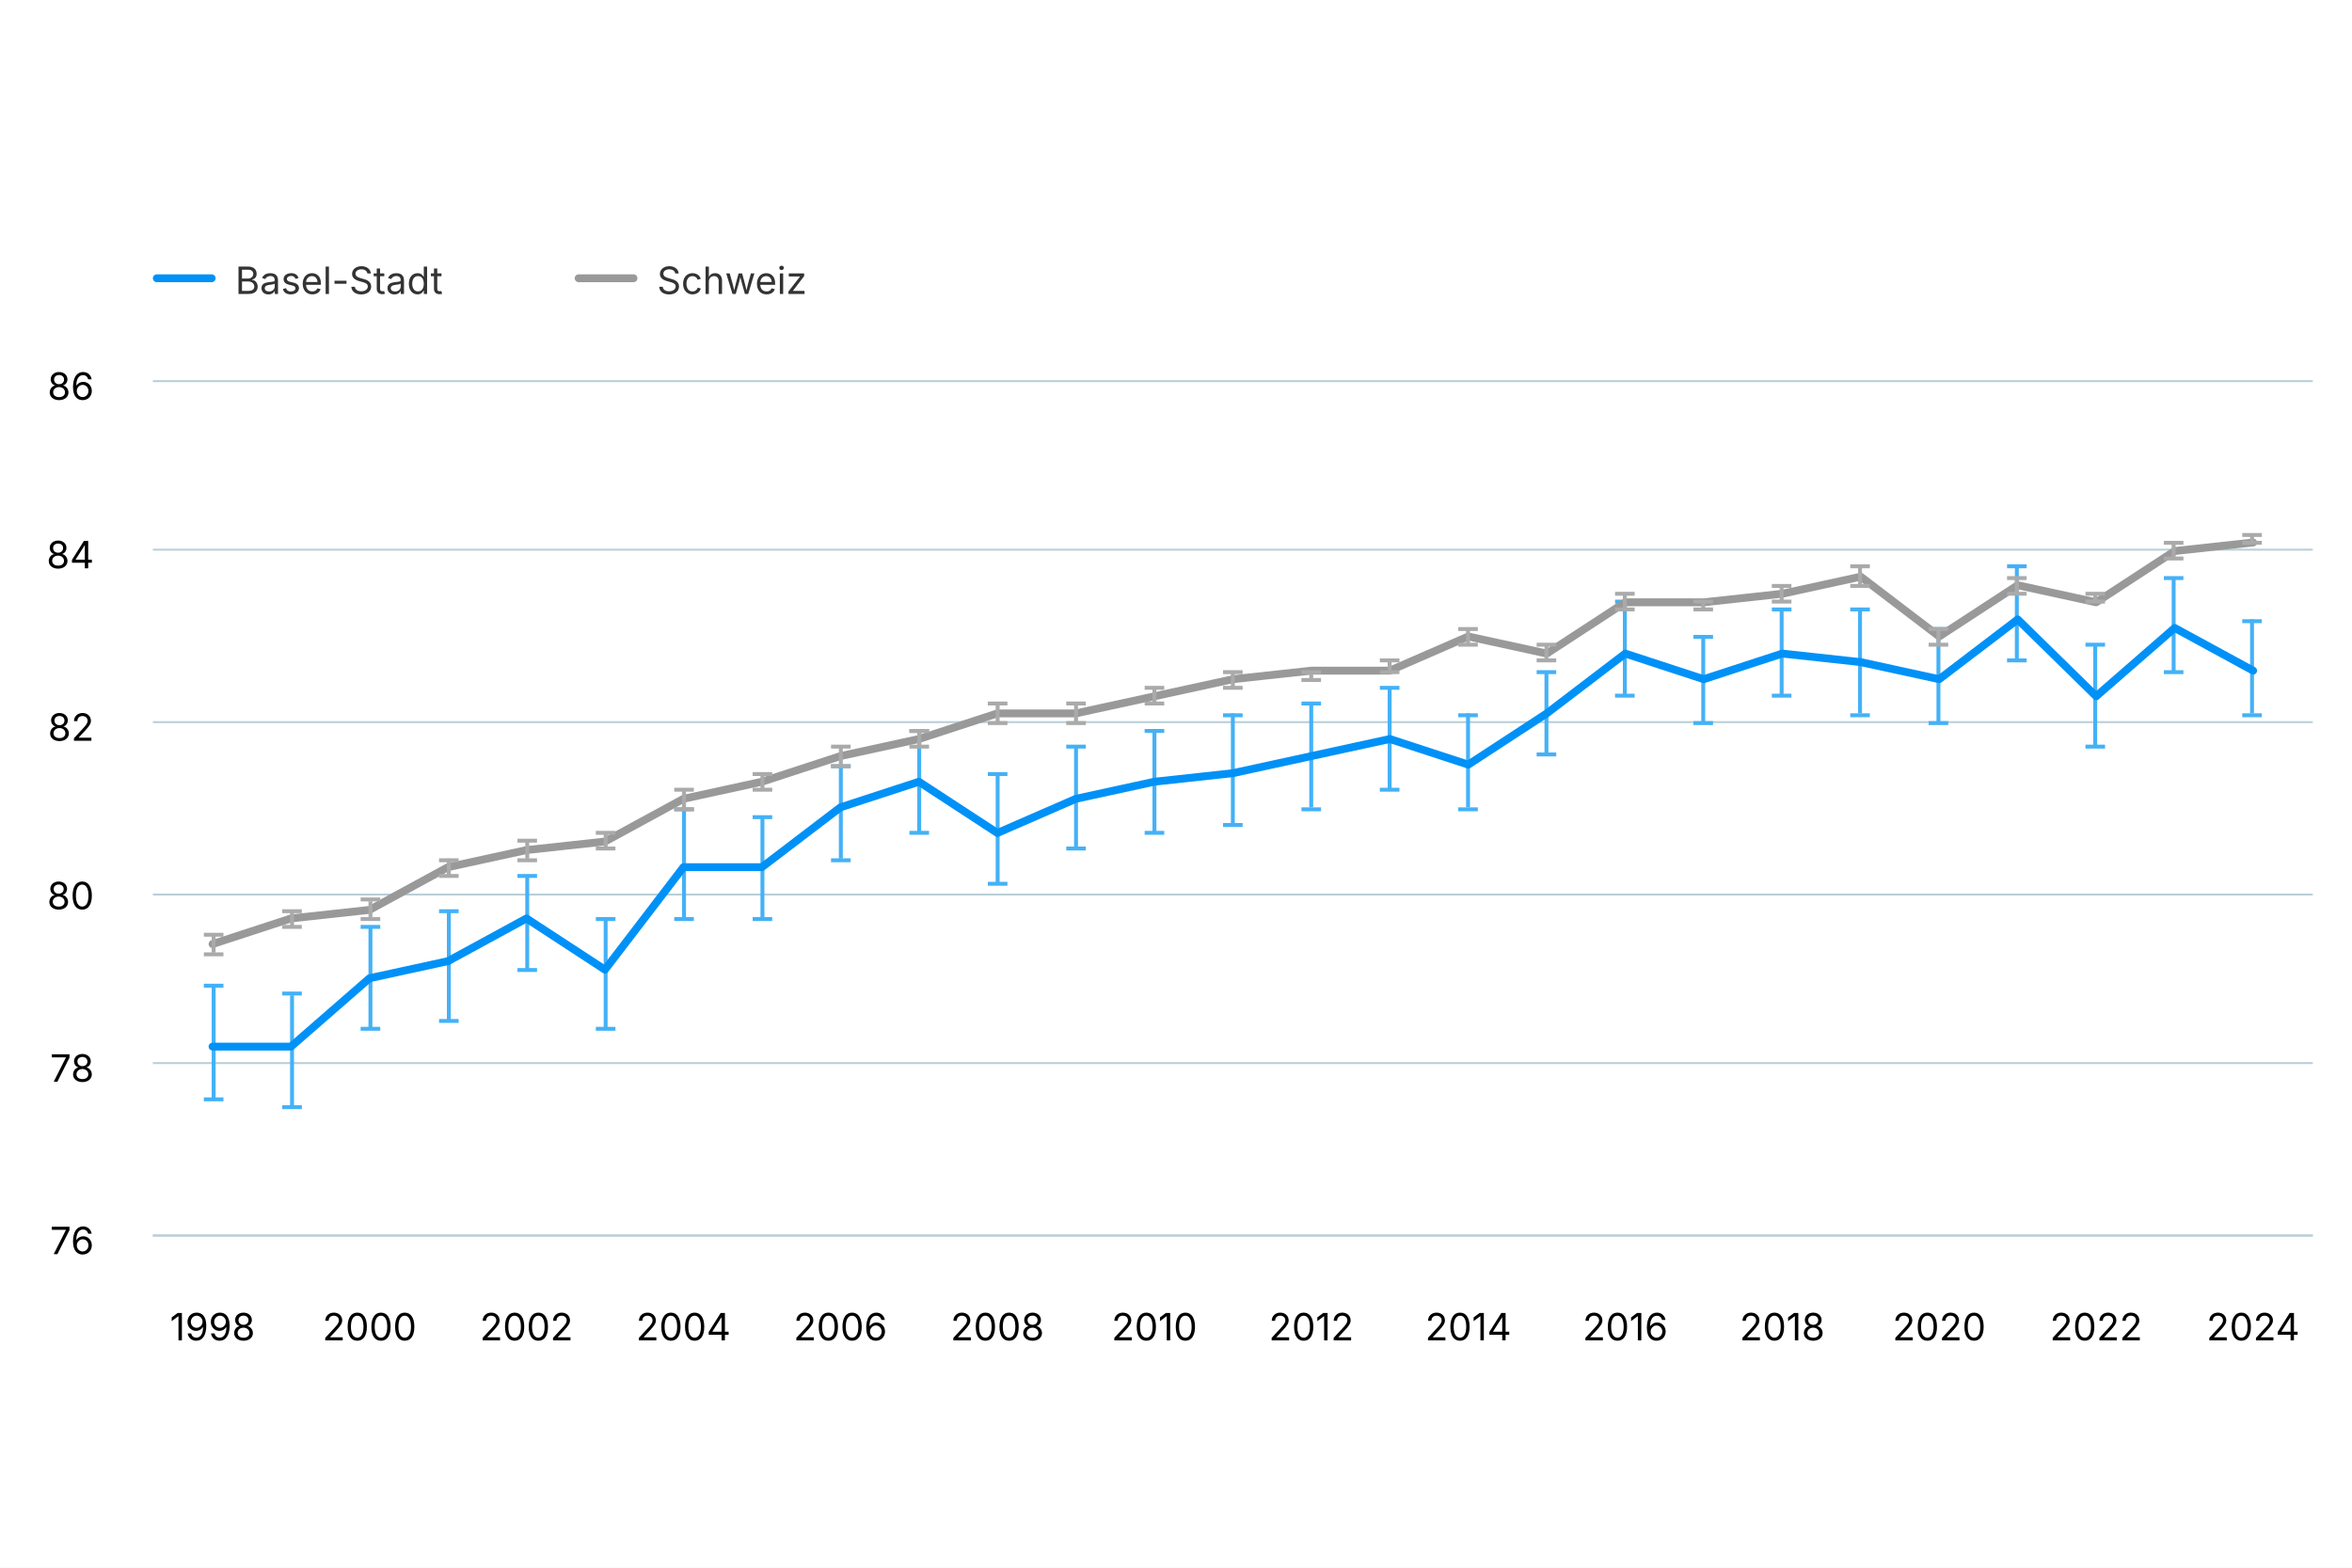
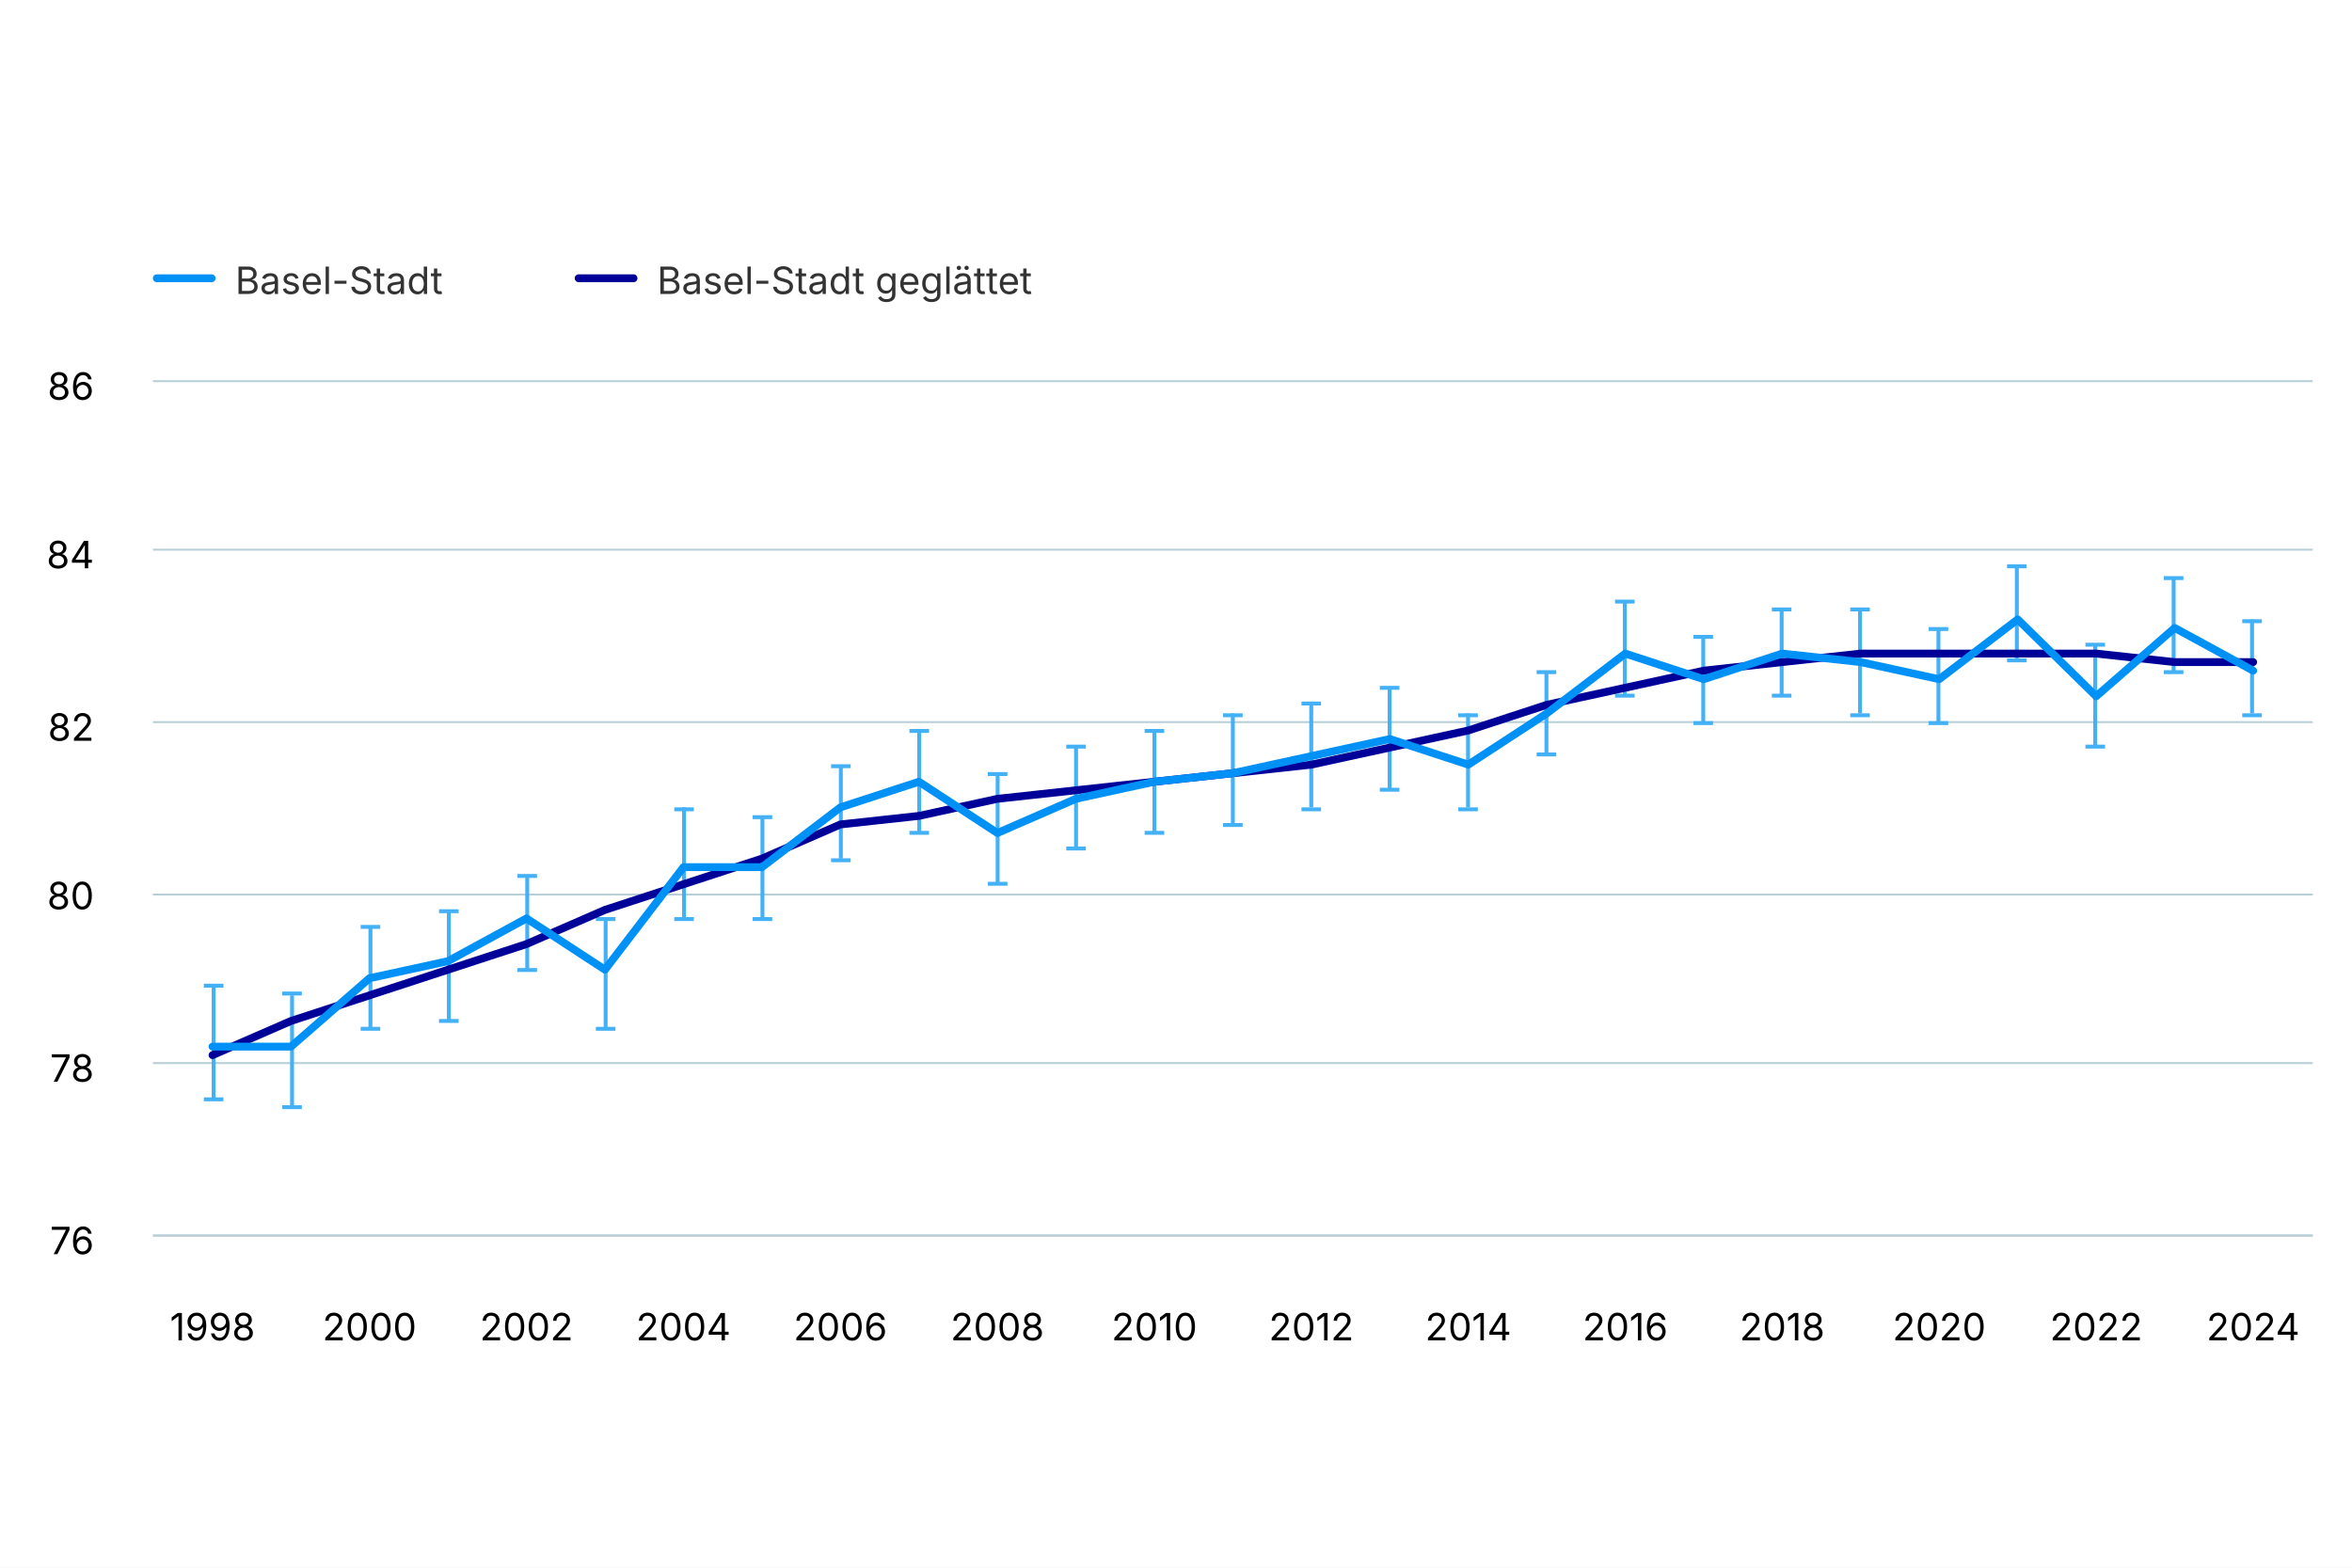
<svg xmlns="http://www.w3.org/2000/svg" version="1.1" class="highcharts-root" style="font-family: Inter, &quot;Helvetica Neue&quot;, Helvetica, Arial, sans-serif; font-size: 1rem;" width="600" height="400" viewBox="0 0 600 400" role="img" aria-label="Lebenserwartung">
  <defs>
    <filter id="highcharts-drop-shadow-0">
      <feDropShadow dx="1" dy="1" flood-color="#000000" flood-opacity="0.75" stdDeviation="2.5" />
    </filter>
-     <clipPath id="highcharts-8dxd6rf-43-">
+     <clipPath id="highcharts-83gimz8-37-">
      <rect x="0" y="0" width="551" height="218" fill="none" />
    </clipPath>
  </defs>
  <rect fill="#ffffff" class="highcharts-background" filter="none" x="0" y="0" width="600" height="400" rx="0" ry="0" />
  <rect fill="none" class="highcharts-plot-background" x="39" y="97" width="551" height="218" filter="none" />
  <g class="highcharts-pane-group" data-z-index="0" />
  <g class="highcharts-grid highcharts-xaxis-grid" data-z-index="1">
    <path fill="none" stroke="#e6e6e6" stroke-width="0" stroke-dasharray="none" data-z-index="1" class="highcharts-grid-line" d="M 54.5 97 L 54.5 315" opacity="1" />
    <path fill="none" stroke="#e6e6e6" stroke-width="0" stroke-dasharray="none" data-z-index="1" class="highcharts-grid-line" d="M 94.5 97 L 94.5 315" opacity="1" />
    <path fill="none" stroke="#e6e6e6" stroke-width="0" stroke-dasharray="none" data-z-index="1" class="highcharts-grid-line" d="M 134.5 97 L 134.5 315" opacity="1" />
    <path fill="none" stroke="#e6e6e6" stroke-width="0" stroke-dasharray="none" data-z-index="1" class="highcharts-grid-line" d="M 174.5 97 L 174.5 315" opacity="1" />
    <path fill="none" stroke="#e6e6e6" stroke-width="0" stroke-dasharray="none" data-z-index="1" class="highcharts-grid-line" d="M 214.5 97 L 214.5 315" opacity="1" />
    <path fill="none" stroke="#e6e6e6" stroke-width="0" stroke-dasharray="none" data-z-index="1" class="highcharts-grid-line" d="M 254.5 97 L 254.5 315" opacity="1" />
    <path fill="none" stroke="#e6e6e6" stroke-width="0" stroke-dasharray="none" data-z-index="1" class="highcharts-grid-line" d="M 294.5 97 L 294.5 315" opacity="1" />
    <path fill="none" stroke="#e6e6e6" stroke-width="0" stroke-dasharray="none" data-z-index="1" class="highcharts-grid-line" d="M 334.5 97 L 334.5 315" opacity="1" />
    <path fill="none" stroke="#e6e6e6" stroke-width="0" stroke-dasharray="none" data-z-index="1" class="highcharts-grid-line" d="M 374.5 97 L 374.5 315" opacity="1" />
    <path fill="none" stroke="#e6e6e6" stroke-width="0" stroke-dasharray="none" data-z-index="1" class="highcharts-grid-line" d="M 414.5 97 L 414.5 315" opacity="1" />
    <path fill="none" stroke="#e6e6e6" stroke-width="0" stroke-dasharray="none" data-z-index="1" class="highcharts-grid-line" d="M 454.5 97 L 454.5 315" opacity="1" />
    <path fill="none" stroke="#e6e6e6" stroke-width="0" stroke-dasharray="none" data-z-index="1" class="highcharts-grid-line" d="M 494.5 97 L 494.5 315" opacity="1" />
    <path fill="none" stroke="#e6e6e6" stroke-width="0" stroke-dasharray="none" data-z-index="1" class="highcharts-grid-line" d="M 534.5 97 L 534.5 315" opacity="1" />
    <path fill="none" stroke="#e6e6e6" stroke-width="0" stroke-dasharray="none" data-z-index="1" class="highcharts-grid-line" d="M 574.5 97 L 574.5 315" opacity="1" />
  </g>
  <g class="highcharts-grid highcharts-yaxis-grid" data-z-index="1">
    <path fill="none" stroke="#B9CFD7" stroke-width="0.5" stroke-dasharray="none" data-z-index="1" class="highcharts-grid-line" d="M 39 315.25 L 590 315.25" opacity="1" />
    <path fill="none" stroke="#B9CFD7" stroke-width="0.5" stroke-dasharray="none" data-z-index="1" class="highcharts-grid-line" d="M 39 271.25 L 590 271.25" opacity="1" />
    <path fill="none" stroke="#B9CFD7" stroke-width="0.5" stroke-dasharray="none" data-z-index="1" class="highcharts-grid-line" d="M 39 228.25 L 590 228.25" opacity="1" />
    <path fill="none" stroke="#B9CFD7" stroke-width="0.5" stroke-dasharray="none" data-z-index="1" class="highcharts-grid-line" d="M 39 184.25 L 590 184.25" opacity="1" />
    <path fill="none" stroke="#B9CFD7" stroke-width="0.5" stroke-dasharray="none" data-z-index="1" class="highcharts-grid-line" d="M 39 140.25 L 590 140.25" opacity="1" />
    <path fill="none" stroke="#B9CFD7" stroke-width="0.5" stroke-dasharray="none" data-z-index="1" class="highcharts-grid-line" d="M 39 97.25 L 590 97.25" opacity="1" />
  </g>
  <rect fill="none" class="highcharts-plot-border" data-z-index="1" stroke="#cccccc" stroke-width="0" x="39" y="97" width="551" height="218" />
  <g class="highcharts-axis highcharts-xaxis" data-z-index="2">
    <path fill="none" class="highcharts-axis-line" stroke="#B9CFD7" stroke-width="0.5" data-z-index="7" d="M 39 315.25 L 590 315.25" />
  </g>
  <g class="highcharts-axis highcharts-yaxis" data-z-index="2">
    <path fill="none" class="highcharts-axis-line" stroke="#B9CFD7" stroke-width="0" data-z-index="7" d="M 39 97 L 39 315" />
  </g>
  <g class="highcharts-series-group" data-z-index="3" filter="none">
-     <g class="highcharts-series highcharts-series-1 highcharts-errorbar-series highcharts-tracker" data-z-index="0.1" opacity="1" transform="translate(39,97) scale(1 1)" clip-path="url(#highcharts-8dxd6rf-43-)">
+     <g class="highcharts-series highcharts-series-2 highcharts-errorbar-series highcharts-tracker" data-z-index="0.1" opacity="1" transform="translate(39,97) scale(1 1)" clip-path="url(#highcharts-83gimz8-37-)">
      <g class="highcharts-point">
        <path fill="none" class="highcharts-boxplot-stem" stroke="#44b1f7" stroke-width="1" d="M 15.5 183.12 L 15.5 154.78 M 15.5 183.12 L 15.5 183.12" />
        <path fill="none" class="highcharts-boxplot-whisker" stroke="#44b1f7" stroke-width="1" d="M 13 154.5 L 18 154.5 M 13 183.5 L 18 183.5" />
        <path fill="none" class="highcharts-boxplot-median" stroke="#44b1f7" stroke-width="2" d="M 0 0" />
      </g>
      <g class="highcharts-point">
        <path fill="none" class="highcharts-boxplot-stem" stroke="#44b1f7" stroke-width="1" d="M 35.5 185.3 L 35.5 156.96 M 35.5 185.3 L 35.5 185.3" />
        <path fill="none" class="highcharts-boxplot-whisker" stroke="#44b1f7" stroke-width="1" d="M 33 156.5 L 38 156.5 M 33 185.5 L 38 185.5" />
        <path fill="none" class="highcharts-boxplot-median" stroke="#44b1f7" stroke-width="2" d="M 0 0" />
      </g>
      <g class="highcharts-point">
        <path fill="none" class="highcharts-boxplot-stem" stroke="#44b1f7" stroke-width="1" d="M 55.5 165.68 L 55.5 139.52 M 55.5 165.68 L 55.5 165.68" />
        <path fill="none" class="highcharts-boxplot-whisker" stroke="#44b1f7" stroke-width="1" d="M 53 139.5 L 58 139.5 M 53 165.5 L 58 165.5" />
        <path fill="none" class="highcharts-boxplot-median" stroke="#44b1f7" stroke-width="2" d="M 0 0" />
      </g>
      <g class="highcharts-point">
        <path fill="none" class="highcharts-boxplot-stem" stroke="#44b1f7" stroke-width="1" d="M 75.5 163.5 L 75.5 135.16 M 75.5 163.5 L 75.5 163.5" />
        <path fill="none" class="highcharts-boxplot-whisker" stroke="#44b1f7" stroke-width="1" d="M 73 135.5 L 78 135.5 M 73 163.5 L 78 163.5" />
        <path fill="none" class="highcharts-boxplot-median" stroke="#44b1f7" stroke-width="2" d="M 0 0" />
      </g>
      <g class="highcharts-point">
        <path fill="none" class="highcharts-boxplot-stem" stroke="#44b1f7" stroke-width="1" d="M 95.5 150.42 L 95.5 126.44 M 95.5 150.42 L 95.5 150.42" />
        <path fill="none" class="highcharts-boxplot-whisker" stroke="#44b1f7" stroke-width="1" d="M 93 126.5 L 98 126.5 M 93 150.5 L 98 150.5" />
        <path fill="none" class="highcharts-boxplot-median" stroke="#44b1f7" stroke-width="2" d="M 0 0" />
      </g>
      <g class="highcharts-point">
        <path fill="none" class="highcharts-boxplot-stem" stroke="#44b1f7" stroke-width="1" d="M 115.5 165.68 L 115.5 137.34 M 115.5 165.68 L 115.5 165.68" />
        <path fill="none" class="highcharts-boxplot-whisker" stroke="#44b1f7" stroke-width="1" d="M 113 137.5 L 118 137.5 M 113 165.5 L 118 165.5" />
        <path fill="none" class="highcharts-boxplot-median" stroke="#44b1f7" stroke-width="2" d="M 0 0" />
      </g>
      <g class="highcharts-point">
        <path fill="none" class="highcharts-boxplot-stem" stroke="#44b1f7" stroke-width="1" d="M 135.5 137.34 L 135.5 109 M 135.5 137.34 L 135.5 137.34" />
        <path fill="none" class="highcharts-boxplot-whisker" stroke="#44b1f7" stroke-width="1" d="M 133 109.5 L 138 109.5 M 133 137.5 L 138 137.5" />
        <path fill="none" class="highcharts-boxplot-median" stroke="#44b1f7" stroke-width="2" d="M 0 0" />
      </g>
      <g class="highcharts-point">
        <path fill="none" class="highcharts-boxplot-stem" stroke="#44b1f7" stroke-width="1" d="M 155.5 137.34 L 155.5 111.18 M 155.5 137.34 L 155.5 137.34" />
        <path fill="none" class="highcharts-boxplot-whisker" stroke="#44b1f7" stroke-width="1" d="M 153 111.5 L 158 111.5 M 153 137.5 L 158 137.5" />
        <path fill="none" class="highcharts-boxplot-median" stroke="#44b1f7" stroke-width="2" d="M 0 0" />
      </g>
      <g class="highcharts-point">
        <path fill="none" class="highcharts-boxplot-stem" stroke="#44b1f7" stroke-width="1" d="M 175.5 122.08 L 175.5 98.1 M 175.5 122.08 L 175.5 122.08" />
        <path fill="none" class="highcharts-boxplot-whisker" stroke="#44b1f7" stroke-width="1" d="M 173 98.5 L 178 98.5 M 173 122.5 L 178 122.5" />
        <path fill="none" class="highcharts-boxplot-median" stroke="#44b1f7" stroke-width="2" d="M 0 0" />
      </g>
      <g class="highcharts-point">
        <path fill="none" class="highcharts-boxplot-stem" stroke="#44b1f7" stroke-width="1" d="M 195.5 115.54 L 195.5 89.38 M 195.5 115.54 L 195.5 115.54" />
        <path fill="none" class="highcharts-boxplot-whisker" stroke="#44b1f7" stroke-width="1" d="M 193 89.5 L 198 89.5 M 193 115.5 L 198 115.5" />
        <path fill="none" class="highcharts-boxplot-median" stroke="#44b1f7" stroke-width="2" d="M 0 0" />
      </g>
      <g class="highcharts-point">
        <path fill="none" class="highcharts-boxplot-stem" stroke="#44b1f7" stroke-width="1" d="M 215.5 128.62 L 215.5 100.28 M 215.5 128.62 L 215.5 128.62" />
        <path fill="none" class="highcharts-boxplot-whisker" stroke="#44b1f7" stroke-width="1" d="M 213 100.5 L 218 100.5 M 213 128.5 L 218 128.5" />
        <path fill="none" class="highcharts-boxplot-median" stroke="#44b1f7" stroke-width="2" d="M 0 0" />
      </g>
      <g class="highcharts-point">
        <path fill="none" class="highcharts-boxplot-stem" stroke="#44b1f7" stroke-width="1" d="M 235.5 119.9 L 235.5 93.74 M 235.5 119.9 L 235.5 119.9" />
        <path fill="none" class="highcharts-boxplot-whisker" stroke="#44b1f7" stroke-width="1" d="M 233 93.5 L 238 93.5 M 233 119.5 L 238 119.5" />
        <path fill="none" class="highcharts-boxplot-median" stroke="#44b1f7" stroke-width="2" d="M 0 0" />
      </g>
      <g class="highcharts-point">
        <path fill="none" class="highcharts-boxplot-stem" stroke="#44b1f7" stroke-width="1" d="M 255.5 115.54 L 255.5 89.38 M 255.5 115.54 L 255.5 115.54" />
        <path fill="none" class="highcharts-boxplot-whisker" stroke="#44b1f7" stroke-width="1" d="M 253 89.5 L 258 89.5 M 253 115.5 L 258 115.5" />
        <path fill="none" class="highcharts-boxplot-median" stroke="#44b1f7" stroke-width="2" d="M 0 0" />
      </g>
      <g class="highcharts-point">
        <path fill="none" class="highcharts-boxplot-stem" stroke="#44b1f7" stroke-width="1" d="M 275.5 113.36 L 275.5 85.02 M 275.5 113.36 L 275.5 113.36" />
        <path fill="none" class="highcharts-boxplot-whisker" stroke="#44b1f7" stroke-width="1" d="M 273 85.5 L 278 85.5 M 273 113.5 L 278 113.5" />
        <path fill="none" class="highcharts-boxplot-median" stroke="#44b1f7" stroke-width="2" d="M 0 0" />
      </g>
      <g class="highcharts-point">
        <path fill="none" class="highcharts-boxplot-stem" stroke="#44b1f7" stroke-width="1" d="M 295.5 109 L 295.5 82.84 M 295.5 109 L 295.5 109" />
        <path fill="none" class="highcharts-boxplot-whisker" stroke="#44b1f7" stroke-width="1" d="M 293 82.5 L 298 82.5 M 293 109.5 L 298 109.5" />
        <path fill="none" class="highcharts-boxplot-median" stroke="#44b1f7" stroke-width="2" d="M 0 0" />
      </g>
      <g class="highcharts-point">
        <path fill="none" class="highcharts-boxplot-stem" stroke="#44b1f7" stroke-width="1" d="M 315.5 104.64 L 315.5 78.48 M 315.5 104.64 L 315.5 104.64" />
        <path fill="none" class="highcharts-boxplot-whisker" stroke="#44b1f7" stroke-width="1" d="M 313 78.5 L 318 78.5 M 313 104.5 L 318 104.5" />
        <path fill="none" class="highcharts-boxplot-median" stroke="#44b1f7" stroke-width="2" d="M 0 0" />
      </g>
      <g class="highcharts-point">
        <path fill="none" class="highcharts-boxplot-stem" stroke="#44b1f7" stroke-width="1" d="M 335.5 109 L 335.5 85.02 M 335.5 109 L 335.5 109" />
        <path fill="none" class="highcharts-boxplot-whisker" stroke="#44b1f7" stroke-width="1" d="M 333 85.5 L 338 85.5 M 333 109.5 L 338 109.5" />
        <path fill="none" class="highcharts-boxplot-median" stroke="#44b1f7" stroke-width="2" d="M 0 0" />
      </g>
      <g class="highcharts-point">
        <path fill="none" class="highcharts-boxplot-stem" stroke="#44b1f7" stroke-width="1" d="M 355.5 95.92 L 355.5 74.12 M 355.5 95.92 L 355.5 95.92" />
        <path fill="none" class="highcharts-boxplot-whisker" stroke="#44b1f7" stroke-width="1" d="M 353 74.5 L 358 74.5 M 353 95.5 L 358 95.5" />
        <path fill="none" class="highcharts-boxplot-median" stroke="#44b1f7" stroke-width="2" d="M 0 0" />
      </g>
      <g class="highcharts-point">
        <path fill="none" class="highcharts-boxplot-stem" stroke="#44b1f7" stroke-width="1" d="M 375.5 80.66 L 375.5 56.68 M 375.5 80.66 L 375.5 80.66" />
        <path fill="none" class="highcharts-boxplot-whisker" stroke="#44b1f7" stroke-width="1" d="M 373 56.5 L 378 56.5 M 373 80.5 L 378 80.5" />
        <path fill="none" class="highcharts-boxplot-median" stroke="#44b1f7" stroke-width="2" d="M 0 0" />
      </g>
      <g class="highcharts-point">
        <path fill="none" class="highcharts-boxplot-stem" stroke="#44b1f7" stroke-width="1" d="M 395.5 87.2 L 395.5 65.4 M 395.5 87.2 L 395.5 87.2" />
        <path fill="none" class="highcharts-boxplot-whisker" stroke="#44b1f7" stroke-width="1" d="M 393 65.5 L 398 65.5 M 393 87.5 L 398 87.5" />
        <path fill="none" class="highcharts-boxplot-median" stroke="#44b1f7" stroke-width="2" d="M 0 0" />
      </g>
      <g class="highcharts-point">
        <path fill="none" class="highcharts-boxplot-stem" stroke="#44b1f7" stroke-width="1" d="M 415.5 80.66 L 415.5 58.86 M 415.5 80.66 L 415.5 80.66" />
        <path fill="none" class="highcharts-boxplot-whisker" stroke="#44b1f7" stroke-width="1" d="M 413 58.5 L 418 58.5 M 413 80.5 L 418 80.5" />
        <path fill="none" class="highcharts-boxplot-median" stroke="#44b1f7" stroke-width="2" d="M 0 0" />
      </g>
      <g class="highcharts-point">
        <path fill="none" class="highcharts-boxplot-stem" stroke="#44b1f7" stroke-width="1" d="M 435.5 85.02 L 435.5 58.86 M 435.5 85.02 L 435.5 85.02" />
        <path fill="none" class="highcharts-boxplot-whisker" stroke="#44b1f7" stroke-width="1" d="M 433 58.5 L 438 58.5 M 433 85.5 L 438 85.5" />
        <path fill="none" class="highcharts-boxplot-median" stroke="#44b1f7" stroke-width="2" d="M 0 0" />
      </g>
      <g class="highcharts-point">
        <path fill="none" class="highcharts-boxplot-stem" stroke="#44b1f7" stroke-width="1" d="M 455.5 87.2 L 455.5 63.22 M 455.5 87.2 L 455.5 87.2" />
        <path fill="none" class="highcharts-boxplot-whisker" stroke="#44b1f7" stroke-width="1" d="M 453 63.5 L 458 63.5 M 453 87.5 L 458 87.5" />
        <path fill="none" class="highcharts-boxplot-median" stroke="#44b1f7" stroke-width="2" d="M 0 0" />
      </g>
      <g class="highcharts-point">
        <path fill="none" class="highcharts-boxplot-stem" stroke="#44b1f7" stroke-width="1" d="M 475.5 71.94 L 475.5 47.96 M 475.5 71.94 L 475.5 71.94" />
        <path fill="none" class="highcharts-boxplot-whisker" stroke="#44b1f7" stroke-width="1" d="M 473 47.5 L 478 47.5 M 473 71.5 L 478 71.5" />
        <path fill="none" class="highcharts-boxplot-median" stroke="#44b1f7" stroke-width="2" d="M 0 0" />
      </g>
      <g class="highcharts-point">
        <path fill="none" class="highcharts-boxplot-stem" stroke="#44b1f7" stroke-width="1" d="M 495.5 93.74 L 495.5 67.58 M 495.5 93.74 L 495.5 93.74" />
        <path fill="none" class="highcharts-boxplot-whisker" stroke="#44b1f7" stroke-width="1" d="M 493 67.5 L 498 67.5 M 493 93.5 L 498 93.5" />
        <path fill="none" class="highcharts-boxplot-median" stroke="#44b1f7" stroke-width="2" d="M 0 0" />
      </g>
      <g class="highcharts-point">
        <path fill="none" class="highcharts-boxplot-stem" stroke="#44b1f7" stroke-width="1" d="M 515.5 74.12 L 515.5 50.14 M 515.5 74.12 L 515.5 74.12" />
        <path fill="none" class="highcharts-boxplot-whisker" stroke="#44b1f7" stroke-width="1" d="M 513 50.5 L 518 50.5 M 513 74.5 L 518 74.5" />
        <path fill="none" class="highcharts-boxplot-median" stroke="#44b1f7" stroke-width="2" d="M 0 0" />
      </g>
      <g class="highcharts-point">
        <path fill="none" class="highcharts-boxplot-stem" stroke="#44b1f7" stroke-width="1" d="M 535.5 85.02 L 535.5 61.04 M 535.5 85.02 L 535.5 85.02" />
        <path fill="none" class="highcharts-boxplot-whisker" stroke="#44b1f7" stroke-width="1" d="M 533 61.5 L 538 61.5 M 533 85.5 L 538 85.5" />
        <path fill="none" class="highcharts-boxplot-median" stroke="#44b1f7" stroke-width="2" d="M 0 0" />
      </g>
    </g>
-     <g class="highcharts-markers highcharts-series-1 highcharts-errorbar-series" data-z-index="0.1" opacity="1" transform="translate(39,97) scale(1 1)" clip-path="none" />
-     <g class="highcharts-series highcharts-series-2 highcharts-line-series" data-z-index="0.1" opacity="1" transform="translate(39,97) scale(1 1)" clip-path="url(#highcharts-8dxd6rf-43-)">
-       <path fill="none" d="M 15.217 143.88 L 35.238 137.34 L 55.26 135.16 L 75.282 124.26 L 95.304 119.9 L 115.326 117.72 L 135.347 106.82 L 155.369 102.46 L 175.391 95.92 L 195.413 91.56 L 215.435 85.02 L 235.456 85.02 L 255.478 80.66 L 275.5 76.3 L 295.522 74.12 L 315.544 74.12 L 335.565 65.4 L 355.587 69.76 L 375.609 56.68 L 395.631 56.68 L 415.653 54.5 L 435.674 50.14 L 455.696 65.4 L 475.718 52.32 L 495.74 56.68 L 515.762 43.6 L 535.783 41.42" class="highcharts-graph" data-z-index="1" stroke="#999999" stroke-width="2" stroke-linejoin="round" stroke-linecap="round" filter="none" />
-       <path fill="none" d="M 15.217 143.88 L 35.238 137.34 L 55.26 135.16 L 75.282 124.26 L 95.304 119.9 L 115.326 117.72 L 135.347 106.82 L 155.369 102.46 L 175.391 95.92 L 195.413 91.56 L 215.435 85.02 L 235.456 85.02 L 255.478 80.66 L 275.5 76.3 L 295.522 74.12 L 315.544 74.12 L 335.565 65.4 L 355.587 69.76 L 375.609 56.68 L 395.631 56.68 L 415.653 54.5 L 435.674 50.14 L 455.696 65.4 L 475.718 52.32 L 495.74 56.68 L 515.762 43.6 L 535.783 41.42" data-z-index="2" class="highcharts-tracker-line" stroke-linecap="round" stroke-linejoin="round" stroke="rgba(192,192,192,0)" stroke-width="22" />
-     </g>
-     <g class="highcharts-markers highcharts-series-2 highcharts-line-series highcharts-tracker" data-z-index="0.1" opacity="1" transform="translate(39,97) scale(1 1)" clip-path="none" />
-     <g class="highcharts-series highcharts-series-3 highcharts-errorbar-series highcharts-tracker" data-z-index="0.1" opacity="1" transform="translate(39,97) scale(1 1)" clip-path="url(#highcharts-8dxd6rf-43-)">
-       <g class="highcharts-point">
-         <path fill="none" class="highcharts-boxplot-stem" stroke="#aaaaaa" stroke-width="1" d="M 15.5 146.06 L 15.5 141.7 M 15.5 146.06 L 15.5 146.06" />
-         <path fill="none" class="highcharts-boxplot-whisker" stroke="#aaaaaa" stroke-width="1" d="M 13 141.5 L 18 141.5 M 13 146.5 L 18 146.5" />
-         <path fill="none" class="highcharts-boxplot-median" stroke="#aaaaaa" stroke-width="2" d="M 0 0" />
-       </g>
-       <g class="highcharts-point">
-         <path fill="none" class="highcharts-boxplot-stem" stroke="#aaaaaa" stroke-width="1" d="M 35.5 139.52 L 35.5 135.16 M 35.5 139.52 L 35.5 139.52" />
-         <path fill="none" class="highcharts-boxplot-whisker" stroke="#aaaaaa" stroke-width="1" d="M 33 135.5 L 38 135.5 M 33 139.5 L 38 139.5" />
-         <path fill="none" class="highcharts-boxplot-median" stroke="#aaaaaa" stroke-width="2" d="M 0 0" />
-       </g>
-       <g class="highcharts-point">
-         <path fill="none" class="highcharts-boxplot-stem" stroke="#aaaaaa" stroke-width="1" d="M 55.5 137.34 L 55.5 132.98 M 55.5 137.34 L 55.5 137.34" />
-         <path fill="none" class="highcharts-boxplot-whisker" stroke="#aaaaaa" stroke-width="1" d="M 53 132.5 L 58 132.5 M 53 137.5 L 58 137.5" />
-         <path fill="none" class="highcharts-boxplot-median" stroke="#aaaaaa" stroke-width="2" d="M 0 0" />
-       </g>
-       <g class="highcharts-point">
-         <path fill="none" class="highcharts-boxplot-stem" stroke="#aaaaaa" stroke-width="1" d="M 75.5 126.44 L 75.5 122.08 M 75.5 126.44 L 75.5 126.44" />
-         <path fill="none" class="highcharts-boxplot-whisker" stroke="#aaaaaa" stroke-width="1" d="M 73 122.5 L 78 122.5 M 73 126.5 L 78 126.5" />
-         <path fill="none" class="highcharts-boxplot-median" stroke="#aaaaaa" stroke-width="2" d="M 0 0" />
-       </g>
-       <g class="highcharts-point">
-         <path fill="none" class="highcharts-boxplot-stem" stroke="#aaaaaa" stroke-width="1" d="M 95.5 122.08 L 95.5 117.72 M 95.5 122.08 L 95.5 122.08" />
-         <path fill="none" class="highcharts-boxplot-whisker" stroke="#aaaaaa" stroke-width="1" d="M 93 117.5 L 98 117.5 M 93 122.5 L 98 122.5" />
-         <path fill="none" class="highcharts-boxplot-median" stroke="#aaaaaa" stroke-width="2" d="M 0 0" />
-       </g>
-       <g class="highcharts-point">
-         <path fill="none" class="highcharts-boxplot-stem" stroke="#aaaaaa" stroke-width="1" d="M 115.5 119.9 L 115.5 115.54 M 115.5 119.9 L 115.5 119.9" />
-         <path fill="none" class="highcharts-boxplot-whisker" stroke="#aaaaaa" stroke-width="1" d="M 113 115.5 L 118 115.5 M 113 119.5 L 118 119.5" />
-         <path fill="none" class="highcharts-boxplot-median" stroke="#aaaaaa" stroke-width="2" d="M 0 0" />
-       </g>
-       <g class="highcharts-point">
-         <path fill="none" class="highcharts-boxplot-stem" stroke="#aaaaaa" stroke-width="1" d="M 135.5 109 L 135.5 104.64 M 135.5 109 L 135.5 109" />
-         <path fill="none" class="highcharts-boxplot-whisker" stroke="#aaaaaa" stroke-width="1" d="M 133 104.5 L 138 104.5 M 133 109.5 L 138 109.5" />
-         <path fill="none" class="highcharts-boxplot-median" stroke="#aaaaaa" stroke-width="2" d="M 0 0" />
-       </g>
-       <g class="highcharts-point">
-         <path fill="none" class="highcharts-boxplot-stem" stroke="#aaaaaa" stroke-width="1" d="M 155.5 104.64 L 155.5 100.28 M 155.5 104.64 L 155.5 104.64" />
-         <path fill="none" class="highcharts-boxplot-whisker" stroke="#aaaaaa" stroke-width="1" d="M 153 100.5 L 158 100.5 M 153 104.5 L 158 104.5" />
-         <path fill="none" class="highcharts-boxplot-median" stroke="#aaaaaa" stroke-width="2" d="M 0 0" />
-       </g>
-       <g class="highcharts-point">
-         <path fill="none" class="highcharts-boxplot-stem" stroke="#aaaaaa" stroke-width="1" d="M 175.5 98.1 L 175.5 93.74 M 175.5 98.1 L 175.5 98.1" />
-         <path fill="none" class="highcharts-boxplot-whisker" stroke="#aaaaaa" stroke-width="1" d="M 173 93.5 L 178 93.5 M 173 98.5 L 178 98.5" />
-         <path fill="none" class="highcharts-boxplot-median" stroke="#aaaaaa" stroke-width="2" d="M 0 0" />
-       </g>
-       <g class="highcharts-point">
-         <path fill="none" class="highcharts-boxplot-stem" stroke="#aaaaaa" stroke-width="1" d="M 195.5 93.74 L 195.5 89.38 M 195.5 93.74 L 195.5 93.74" />
-         <path fill="none" class="highcharts-boxplot-whisker" stroke="#aaaaaa" stroke-width="1" d="M 193 89.5 L 198 89.5 M 193 93.5 L 198 93.5" />
-         <path fill="none" class="highcharts-boxplot-median" stroke="#aaaaaa" stroke-width="2" d="M 0 0" />
-       </g>
-       <g class="highcharts-point">
-         <path fill="none" class="highcharts-boxplot-stem" stroke="#aaaaaa" stroke-width="1" d="M 215.5 87.2 L 215.5 82.84 M 215.5 87.2 L 215.5 87.2" />
-         <path fill="none" class="highcharts-boxplot-whisker" stroke="#aaaaaa" stroke-width="1" d="M 213 82.5 L 218 82.5 M 213 87.5 L 218 87.5" />
-         <path fill="none" class="highcharts-boxplot-median" stroke="#aaaaaa" stroke-width="2" d="M 0 0" />
-       </g>
-       <g class="highcharts-point">
-         <path fill="none" class="highcharts-boxplot-stem" stroke="#aaaaaa" stroke-width="1" d="M 235.5 87.2 L 235.5 82.84 M 235.5 87.2 L 235.5 87.2" />
-         <path fill="none" class="highcharts-boxplot-whisker" stroke="#aaaaaa" stroke-width="1" d="M 233 82.5 L 238 82.5 M 233 87.5 L 238 87.5" />
-         <path fill="none" class="highcharts-boxplot-median" stroke="#aaaaaa" stroke-width="2" d="M 0 0" />
-       </g>
-       <g class="highcharts-point">
-         <path fill="none" class="highcharts-boxplot-stem" stroke="#aaaaaa" stroke-width="1" d="M 255.5 82.84 L 255.5 78.48 M 255.5 82.84 L 255.5 82.84" />
-         <path fill="none" class="highcharts-boxplot-whisker" stroke="#aaaaaa" stroke-width="1" d="M 253 78.5 L 258 78.5 M 253 82.5 L 258 82.5" />
-         <path fill="none" class="highcharts-boxplot-median" stroke="#aaaaaa" stroke-width="2" d="M 0 0" />
-       </g>
-       <g class="highcharts-point">
-         <path fill="none" class="highcharts-boxplot-stem" stroke="#aaaaaa" stroke-width="1" d="M 275.5 78.48 L 275.5 74.12 M 275.5 78.48 L 275.5 78.48" />
-         <path fill="none" class="highcharts-boxplot-whisker" stroke="#aaaaaa" stroke-width="1" d="M 273 74.5 L 278 74.5 M 273 78.5 L 278 78.5" />
-         <path fill="none" class="highcharts-boxplot-median" stroke="#aaaaaa" stroke-width="2" d="M 0 0" />
-       </g>
-       <g class="highcharts-point">
-         <path fill="none" class="highcharts-boxplot-stem" stroke="#aaaaaa" stroke-width="1" d="M 295.5 76.3 L 295.5 74.12 M 295.5 76.3 L 295.5 76.3" />
-         <path fill="none" class="highcharts-boxplot-whisker" stroke="#aaaaaa" stroke-width="1" d="M 293 74.5 L 298 74.5 M 293 76.5 L 298 76.5" />
-         <path fill="none" class="highcharts-boxplot-median" stroke="#aaaaaa" stroke-width="2" d="M 0 0" />
-       </g>
-       <g class="highcharts-point">
-         <path fill="none" class="highcharts-boxplot-stem" stroke="#aaaaaa" stroke-width="1" d="M 315.5 74.12 L 315.5 71.94 M 315.5 74.12 L 315.5 74.12" />
-         <path fill="none" class="highcharts-boxplot-whisker" stroke="#aaaaaa" stroke-width="1" d="M 313 71.5 L 318 71.5 M 313 74.5 L 318 74.5" />
-         <path fill="none" class="highcharts-boxplot-median" stroke="#aaaaaa" stroke-width="2" d="M 0 0" />
-       </g>
-       <g class="highcharts-point">
-         <path fill="none" class="highcharts-boxplot-stem" stroke="#aaaaaa" stroke-width="1" d="M 335.5 67.58 L 335.5 63.22 M 335.5 67.58 L 335.5 67.58" />
-         <path fill="none" class="highcharts-boxplot-whisker" stroke="#aaaaaa" stroke-width="1" d="M 333 63.5 L 338 63.5 M 333 67.5 L 338 67.5" />
-         <path fill="none" class="highcharts-boxplot-median" stroke="#aaaaaa" stroke-width="2" d="M 0 0" />
-       </g>
-       <g class="highcharts-point">
-         <path fill="none" class="highcharts-boxplot-stem" stroke="#aaaaaa" stroke-width="1" d="M 355.5 71.94 L 355.5 67.58 M 355.5 71.94 L 355.5 71.94" />
-         <path fill="none" class="highcharts-boxplot-whisker" stroke="#aaaaaa" stroke-width="1" d="M 353 67.5 L 358 67.5 M 353 71.5 L 358 71.5" />
-         <path fill="none" class="highcharts-boxplot-median" stroke="#aaaaaa" stroke-width="2" d="M 0 0" />
-       </g>
-       <g class="highcharts-point">
-         <path fill="none" class="highcharts-boxplot-stem" stroke="#aaaaaa" stroke-width="1" d="M 375.5 58.86 L 375.5 54.5 M 375.5 58.86 L 375.5 58.86" />
-         <path fill="none" class="highcharts-boxplot-whisker" stroke="#aaaaaa" stroke-width="1" d="M 373 54.5 L 378 54.5 M 373 58.5 L 378 58.5" />
-         <path fill="none" class="highcharts-boxplot-median" stroke="#aaaaaa" stroke-width="2" d="M 0 0" />
-       </g>
-       <g class="highcharts-point">
-         <path fill="none" class="highcharts-boxplot-stem" stroke="#aaaaaa" stroke-width="1" d="M 395.5 58.86 L 395.5 56.68 M 395.5 58.86 L 395.5 58.86" />
-         <path fill="none" class="highcharts-boxplot-whisker" stroke="#aaaaaa" stroke-width="1" d="M 393 56.5 L 398 56.5 M 393 58.5 L 398 58.5" />
-         <path fill="none" class="highcharts-boxplot-median" stroke="#aaaaaa" stroke-width="2" d="M 0 0" />
-       </g>
-       <g class="highcharts-point">
-         <path fill="none" class="highcharts-boxplot-stem" stroke="#aaaaaa" stroke-width="1" d="M 415.5 56.68 L 415.5 52.32 M 415.5 56.68 L 415.5 56.68" />
-         <path fill="none" class="highcharts-boxplot-whisker" stroke="#aaaaaa" stroke-width="1" d="M 413 52.5 L 418 52.5 M 413 56.5 L 418 56.5" />
-         <path fill="none" class="highcharts-boxplot-median" stroke="#aaaaaa" stroke-width="2" d="M 0 0" />
-       </g>
-       <g class="highcharts-point">
-         <path fill="none" class="highcharts-boxplot-stem" stroke="#aaaaaa" stroke-width="1" d="M 435.5 52.32 L 435.5 47.96 M 435.5 52.32 L 435.5 52.32" />
-         <path fill="none" class="highcharts-boxplot-whisker" stroke="#aaaaaa" stroke-width="1" d="M 433 47.5 L 438 47.5 M 433 52.5 L 438 52.5" />
-         <path fill="none" class="highcharts-boxplot-median" stroke="#aaaaaa" stroke-width="2" d="M 0 0" />
-       </g>
-       <g class="highcharts-point">
-         <path fill="none" class="highcharts-boxplot-stem" stroke="#aaaaaa" stroke-width="1" d="M 455.5 67.58 L 455.5 63.22 M 455.5 67.58 L 455.5 67.58" />
-         <path fill="none" class="highcharts-boxplot-whisker" stroke="#aaaaaa" stroke-width="1" d="M 453 63.5 L 458 63.5 M 453 67.5 L 458 67.5" />
-         <path fill="none" class="highcharts-boxplot-median" stroke="#aaaaaa" stroke-width="2" d="M 0 0" />
-       </g>
-       <g class="highcharts-point">
-         <path fill="none" class="highcharts-boxplot-stem" stroke="#aaaaaa" stroke-width="1" d="M 475.5 54.5 L 475.5 50.14 M 475.5 54.5 L 475.5 54.5" />
-         <path fill="none" class="highcharts-boxplot-whisker" stroke="#aaaaaa" stroke-width="1" d="M 473 50.5 L 478 50.5 M 473 54.5 L 478 54.5" />
-         <path fill="none" class="highcharts-boxplot-median" stroke="#aaaaaa" stroke-width="2" d="M 0 0" />
-       </g>
-       <g class="highcharts-point">
-         <path fill="none" class="highcharts-boxplot-stem" stroke="#aaaaaa" stroke-width="1" d="M 495.5 56.68 L 495.5 54.5 M 495.5 56.68 L 495.5 56.68" />
-         <path fill="none" class="highcharts-boxplot-whisker" stroke="#aaaaaa" stroke-width="1" d="M 493 54.5 L 498 54.5 M 493 56.5 L 498 56.5" />
-         <path fill="none" class="highcharts-boxplot-median" stroke="#aaaaaa" stroke-width="2" d="M 0 0" />
-       </g>
-       <g class="highcharts-point">
-         <path fill="none" class="highcharts-boxplot-stem" stroke="#aaaaaa" stroke-width="1" d="M 515.5 45.78 L 515.5 41.42 M 515.5 45.78 L 515.5 45.78" />
-         <path fill="none" class="highcharts-boxplot-whisker" stroke="#aaaaaa" stroke-width="1" d="M 513 41.5 L 518 41.5 M 513 45.5 L 518 45.5" />
-         <path fill="none" class="highcharts-boxplot-median" stroke="#aaaaaa" stroke-width="2" d="M 0 0" />
-       </g>
-       <g class="highcharts-point">
-         <path fill="none" class="highcharts-boxplot-stem" stroke="#aaaaaa" stroke-width="1" d="M 535.5 41.42 L 535.5 39.24 M 535.5 41.42 L 535.5 41.42" />
-         <path fill="none" class="highcharts-boxplot-whisker" stroke="#aaaaaa" stroke-width="1" d="M 533 39.5 L 538 39.5 M 533 41.5 L 538 41.5" />
-         <path fill="none" class="highcharts-boxplot-median" stroke="#aaaaaa" stroke-width="2" d="M 0 0" />
-       </g>
-     </g>
-     <g class="highcharts-markers highcharts-series-3 highcharts-errorbar-series" data-z-index="0.1" opacity="1" transform="translate(39,97) scale(1 1)" clip-path="none" />
-     <g class="highcharts-series highcharts-series-4 highcharts-line-series highcharts-color-0" visibility="hidden" data-z-index="0.1" opacity="1" transform="translate(39,97) scale(1 1)" clip-path="url(#highcharts-8dxd6rf-43-)">
-       <path fill="none" d="M 455.696 1853 L 475.718 1874.8 L 495.74 1831.2 L 515.762 1874.8 L 535.783 1831.2" class="highcharts-graph" data-z-index="1" stroke="#2caffe" stroke-width="2" stroke-linejoin="round" stroke-linecap="round" filter="none" />
-       <path fill="none" d="M 455.696 1853 L 475.718 1874.8 L 495.74 1831.2 L 515.762 1874.8 L 535.783 1831.2" visibility="hidden" data-z-index="2" class="highcharts-tracker-line" stroke-linecap="round" stroke-linejoin="round" stroke="rgba(192,192,192,0)" stroke-width="22" />
-     </g>
-     <g class="highcharts-markers highcharts-series-4 highcharts-line-series highcharts-color-0 highcharts-tracker" visibility="hidden" data-z-index="0.1" opacity="1" transform="translate(39,97) scale(1 1)" clip-path="none" />
-     <g class="highcharts-series highcharts-series-0 highcharts-line-series" data-z-index="2" opacity="1" transform="translate(39,97) scale(1 1)" clip-path="url(#highcharts-8dxd6rf-43-)">
+     <g class="highcharts-markers highcharts-series-2 highcharts-errorbar-series" data-z-index="0.1" opacity="1" transform="translate(39,97) scale(1 1)" clip-path="none" />
+     <g class="highcharts-series highcharts-series-1 highcharts-line-series" data-z-index="1" opacity="1" transform="translate(39,97) scale(1 1)" clip-path="url(#highcharts-83gimz8-37-)">
+       <path fill="none" d="M 15.217 172.22 L 35.238 163.5 L 55.26 156.96 L 75.282 150.42 L 95.304 143.88 L 115.326 135.16 L 135.347 128.62 L 155.369 122.08 L 175.391 113.36 L 195.413 111.18 L 215.435 106.82 L 235.456 104.64 L 255.478 102.46 L 275.5 100.28 L 295.522 98.1 L 315.544 93.74 L 335.565 89.38 L 355.587 82.84 L 375.609 78.48 L 395.631 74.12 L 415.653 71.94 L 435.674 69.76 L 455.696 69.76 L 475.718 69.76 L 495.74 69.76 L 515.762 71.94 L 535.783 71.94" class="highcharts-graph" data-z-index="1" stroke="#000099" stroke-width="2" stroke-linejoin="round" stroke-linecap="round" filter="none" />
+       <path fill="none" d="M 15.217 172.22 L 35.238 163.5 L 55.26 156.96 L 75.282 150.42 L 95.304 143.88 L 115.326 135.16 L 135.347 128.62 L 155.369 122.08 L 175.391 113.36 L 195.413 111.18 L 215.435 106.82 L 235.456 104.64 L 255.478 102.46 L 275.5 100.28 L 295.522 98.1 L 315.544 93.74 L 335.565 89.38 L 355.587 82.84 L 375.609 78.48 L 395.631 74.12 L 415.653 71.94 L 435.674 69.76 L 455.696 69.76 L 475.718 69.76 L 495.74 69.76 L 515.762 71.94 L 535.783 71.94" data-z-index="2" class="highcharts-tracker-line" stroke-linecap="round" stroke-linejoin="round" stroke="rgba(192,192,192,0)" stroke-width="22" />
+     </g>
+     <g class="highcharts-markers highcharts-series-1 highcharts-line-series highcharts-tracker" data-z-index="1" opacity="1" transform="translate(39,97) scale(1 1)" clip-path="none" />
+     <g class="highcharts-series highcharts-series-0 highcharts-line-series" data-z-index="2" opacity="1" transform="translate(39,97) scale(1 1)" clip-path="url(#highcharts-83gimz8-37-)">
      <path fill="none" d="M 15.217 170.04 L 35.238 170.04 L 55.26 152.6 L 75.282 148.24 L 95.304 137.34 L 115.326 150.42 L 135.347 124.26 L 155.369 124.26 L 175.391 109 L 195.413 102.46 L 215.435 115.54 L 235.456 106.82 L 255.478 102.46 L 275.5 100.28 L 295.522 95.92 L 315.544 91.56 L 335.565 98.1 L 355.587 85.02 L 375.609 69.76 L 395.631 76.3 L 415.653 69.76 L 435.674 71.94 L 455.696 76.3 L 475.718 61.04 L 495.74 80.66 L 515.762 63.22 L 535.783 74.12" class="highcharts-graph" data-z-index="1" stroke="#0091f7" stroke-width="2" stroke-linejoin="round" stroke-linecap="round" filter="none" />
      <path fill="none" d="M 15.217 170.04 L 35.238 170.04 L 55.26 152.6 L 75.282 148.24 L 95.304 137.34 L 115.326 150.42 L 135.347 124.26 L 155.369 124.26 L 175.391 109 L 195.413 102.46 L 215.435 115.54 L 235.456 106.82 L 255.478 102.46 L 275.5 100.28 L 295.522 95.92 L 315.544 91.56 L 335.565 98.1 L 355.587 85.02 L 375.609 69.76 L 395.631 76.3 L 415.653 69.76 L 435.674 71.94 L 455.696 76.3 L 475.718 61.04 L 495.74 80.66 L 515.762 63.22 L 535.783 74.12" data-z-index="2" class="highcharts-tracker-line" stroke-linecap="round" stroke-linejoin="round" stroke="rgba(192,192,192,0)" stroke-width="22" />
    </g>
-     <g class="highcharts-markers highcharts-series-0 highcharts-line-series highcharts-tracker" data-z-index="2" opacity="1" transform="translate(39,97) scale(1 1)" clip-path="none">
-       <path fill="#fbf659" d="M 455.5 80.3 A 4 4 0 1 1 455.5 80.3 Z" stroke="#0091f7" stroke-width="1" opacity="1" class="highcharts-point" />
-       <path fill="#59fb59" d="M 475.5 65.04 A 4 4 0 1 1 475.5 65.04 Z" stroke="#0091f7" stroke-width="1" opacity="1" class="highcharts-point" />
-       <path fill="#fb9999" d="M 495.5 84.66 A 4 4 0 1 1 495.5 84.66 Z" stroke="#0091f7" stroke-width="1" opacity="1" class="highcharts-point" />
-       <path fill="#59fb59" d="M 515.5 67.22 A 4 4 0 1 1 515.5 67.22 Z" stroke="#0091f7" stroke-width="1" opacity="1" class="highcharts-point" />
-       <path fill="#fb9999" d="M 535.5 78.12 A 4 4 0 1 1 535.5 78.12 Z" stroke="#0091f7" stroke-width="1" opacity="1" class="highcharts-point" />
-     </g>
+     <g class="highcharts-markers highcharts-series-0 highcharts-line-series highcharts-tracker" data-z-index="2" opacity="1" transform="translate(39,97) scale(1 1)" clip-path="none" />
  </g>
  <text x="10" text-anchor="start" class="highcharts-caption" data-z-index="4" style="font-size: 0.8em; fill: rgb(102, 102, 102);" text-align="left" y="357" transform-origin="10 15" transform="translate(0,0) scale(1 1)" />
  <g class="highcharts-axis-labels highcharts-xaxis-labels" data-z-index="7">
    <text x="54.217" text-anchor="middle" transform="translate(0,0)" style="cursor: default; font-size: 0.8em; fill: rgb(0, 0, 0);" y="342" opacity="1">1998</text>
    <text x="94.26" text-anchor="middle" transform="translate(0,0)" style="cursor: default; font-size: 0.8em; fill: rgb(0, 0, 0);" y="342" opacity="1">2000</text>
    <text x="134.304" text-anchor="middle" transform="translate(0,0)" style="cursor: default; font-size: 0.8em; fill: rgb(0, 0, 0);" y="342" opacity="1">2002</text>
    <text x="174.347" text-anchor="middle" transform="translate(0,0)" style="cursor: default; font-size: 0.8em; fill: rgb(0, 0, 0);" y="342" opacity="1">2004</text>
    <text x="214.391" text-anchor="middle" transform="translate(0,0)" style="cursor: default; font-size: 0.8em; fill: rgb(0, 0, 0);" y="342" opacity="1">2006</text>
    <text x="254.435" text-anchor="middle" transform="translate(0,0)" style="cursor: default; font-size: 0.8em; fill: rgb(0, 0, 0);" y="342" opacity="1">2008</text>
    <text x="294.478" text-anchor="middle" transform="translate(0,0)" style="cursor: default; font-size: 0.8em; fill: rgb(0, 0, 0);" y="342" opacity="1">2010</text>
    <text x="334.522" text-anchor="middle" transform="translate(0,0)" style="cursor: default; font-size: 0.8em; fill: rgb(0, 0, 0);" y="342" opacity="1">2012</text>
    <text x="374.565" text-anchor="middle" transform="translate(0,0)" style="cursor: default; font-size: 0.8em; fill: rgb(0, 0, 0);" y="342" opacity="1">2014</text>
    <text x="414.609" text-anchor="middle" transform="translate(0,0)" style="cursor: default; font-size: 0.8em; fill: rgb(0, 0, 0);" y="342" opacity="1">2016</text>
    <text x="454.653" text-anchor="middle" transform="translate(0,0)" style="cursor: default; font-size: 0.8em; fill: rgb(0, 0, 0);" y="342" opacity="1">2018</text>
    <text x="494.696" text-anchor="middle" transform="translate(0,0)" style="cursor: default; font-size: 0.8em; fill: rgb(0, 0, 0);" y="342" opacity="1">2020</text>
    <text x="534.74" text-anchor="middle" transform="translate(0,0)" style="cursor: default; font-size: 0.8em; fill: rgb(0, 0, 0);" y="342" opacity="1">2022</text>
    <text x="574.783" text-anchor="middle" transform="translate(0,0)" style="cursor: default; font-size: 0.8em; fill: rgb(0, 0, 0);" y="342" opacity="1">2024</text>
  </g>
  <g class="highcharts-axis-labels highcharts-yaxis-labels" data-z-index="7">
    <text x="24" text-anchor="end" transform="translate(0,0)" style="cursor: default; font-size: 0.8em; fill: rgb(0, 0, 0);" y="320" opacity="1">76</text>
    <text x="24" text-anchor="end" transform="translate(0,0)" style="cursor: default; font-size: 0.8em; fill: rgb(0, 0, 0);" y="276" opacity="1">78</text>
    <text x="24" text-anchor="end" transform="translate(0,0)" style="cursor: default; font-size: 0.8em; fill: rgb(0, 0, 0);" y="232" opacity="1">80</text>
    <text x="24" text-anchor="end" transform="translate(0,0)" style="cursor: default; font-size: 0.8em; fill: rgb(0, 0, 0);" y="189" opacity="1">82</text>
    <text x="24" text-anchor="end" transform="translate(0,0)" style="cursor: default; font-size: 0.8em; fill: rgb(0, 0, 0);" y="145" opacity="1">84</text>
    <text x="24" text-anchor="end" transform="translate(0,0)" style="cursor: default; font-size: 0.8em; fill: rgb(0, 0, 0);" y="102" opacity="1">86</text>
  </g>
  <g class="highcharts-legend highcharts-no-tooltip" data-z-index="7" text-align="left" transform="translate(31,55)">
-     <rect fill="none" class="highcharts-legend-box" rx="0" ry="0" stroke="#999999" stroke-width="0" filter="none" x="0" y="0" width="193" height="30" />
+     <rect fill="none" class="highcharts-legend-box" rx="0" ry="0" stroke="#999999" stroke-width="0" filter="none" x="0" y="0" width="264" height="30" />
    <g data-z-index="1">
      <g>
        <g class="highcharts-legend-item highcharts-line-series highcharts-color-undefined highcharts-series-0" data-z-index="1" transform="translate(8,3)">
          <path fill="none" class="highcharts-graph" stroke-width="2" stroke-linecap="round" d="M 1 13 L 15 13" stroke="#0091f7" />
          <text x="21" text-anchor="start" data-z-index="2" style="cursor: pointer; font-size: 0.8em; text-decoration: none; font-weight: normal; fill: rgb(51, 51, 51);" y="17">Basel-Stadt</text>
        </g>
-         <g class="highcharts-legend-item highcharts-line-series highcharts-color-undefined highcharts-series-2" data-z-index="1" transform="translate(115.6124,3)">
-           <path fill="none" class="highcharts-graph" stroke-width="2" stroke-linecap="round" d="M 1 13 L 15 13" stroke="#999999" />
-           <text x="21" y="17" text-anchor="start" data-z-index="2" style="cursor: pointer; font-size: 0.8em; text-decoration: none; font-weight: normal; fill: rgb(51, 51, 51);">Schweiz</text>
+         <g class="highcharts-legend-item highcharts-line-series highcharts-color-undefined highcharts-series-1" data-z-index="1" transform="translate(115.6124,3)">
+           <path fill="none" class="highcharts-graph" stroke-width="2" stroke-linecap="round" d="M 1 13 L 15 13" stroke="#000099" />
+           <text x="21" y="17" text-anchor="start" data-z-index="2" style="cursor: pointer; font-size: 0.8em; text-decoration: none; font-weight: normal; fill: rgb(51, 51, 51);">Basel-Stadt geglättet</text>
        </g>
      </g>
    </g>
  </g>
</svg>
